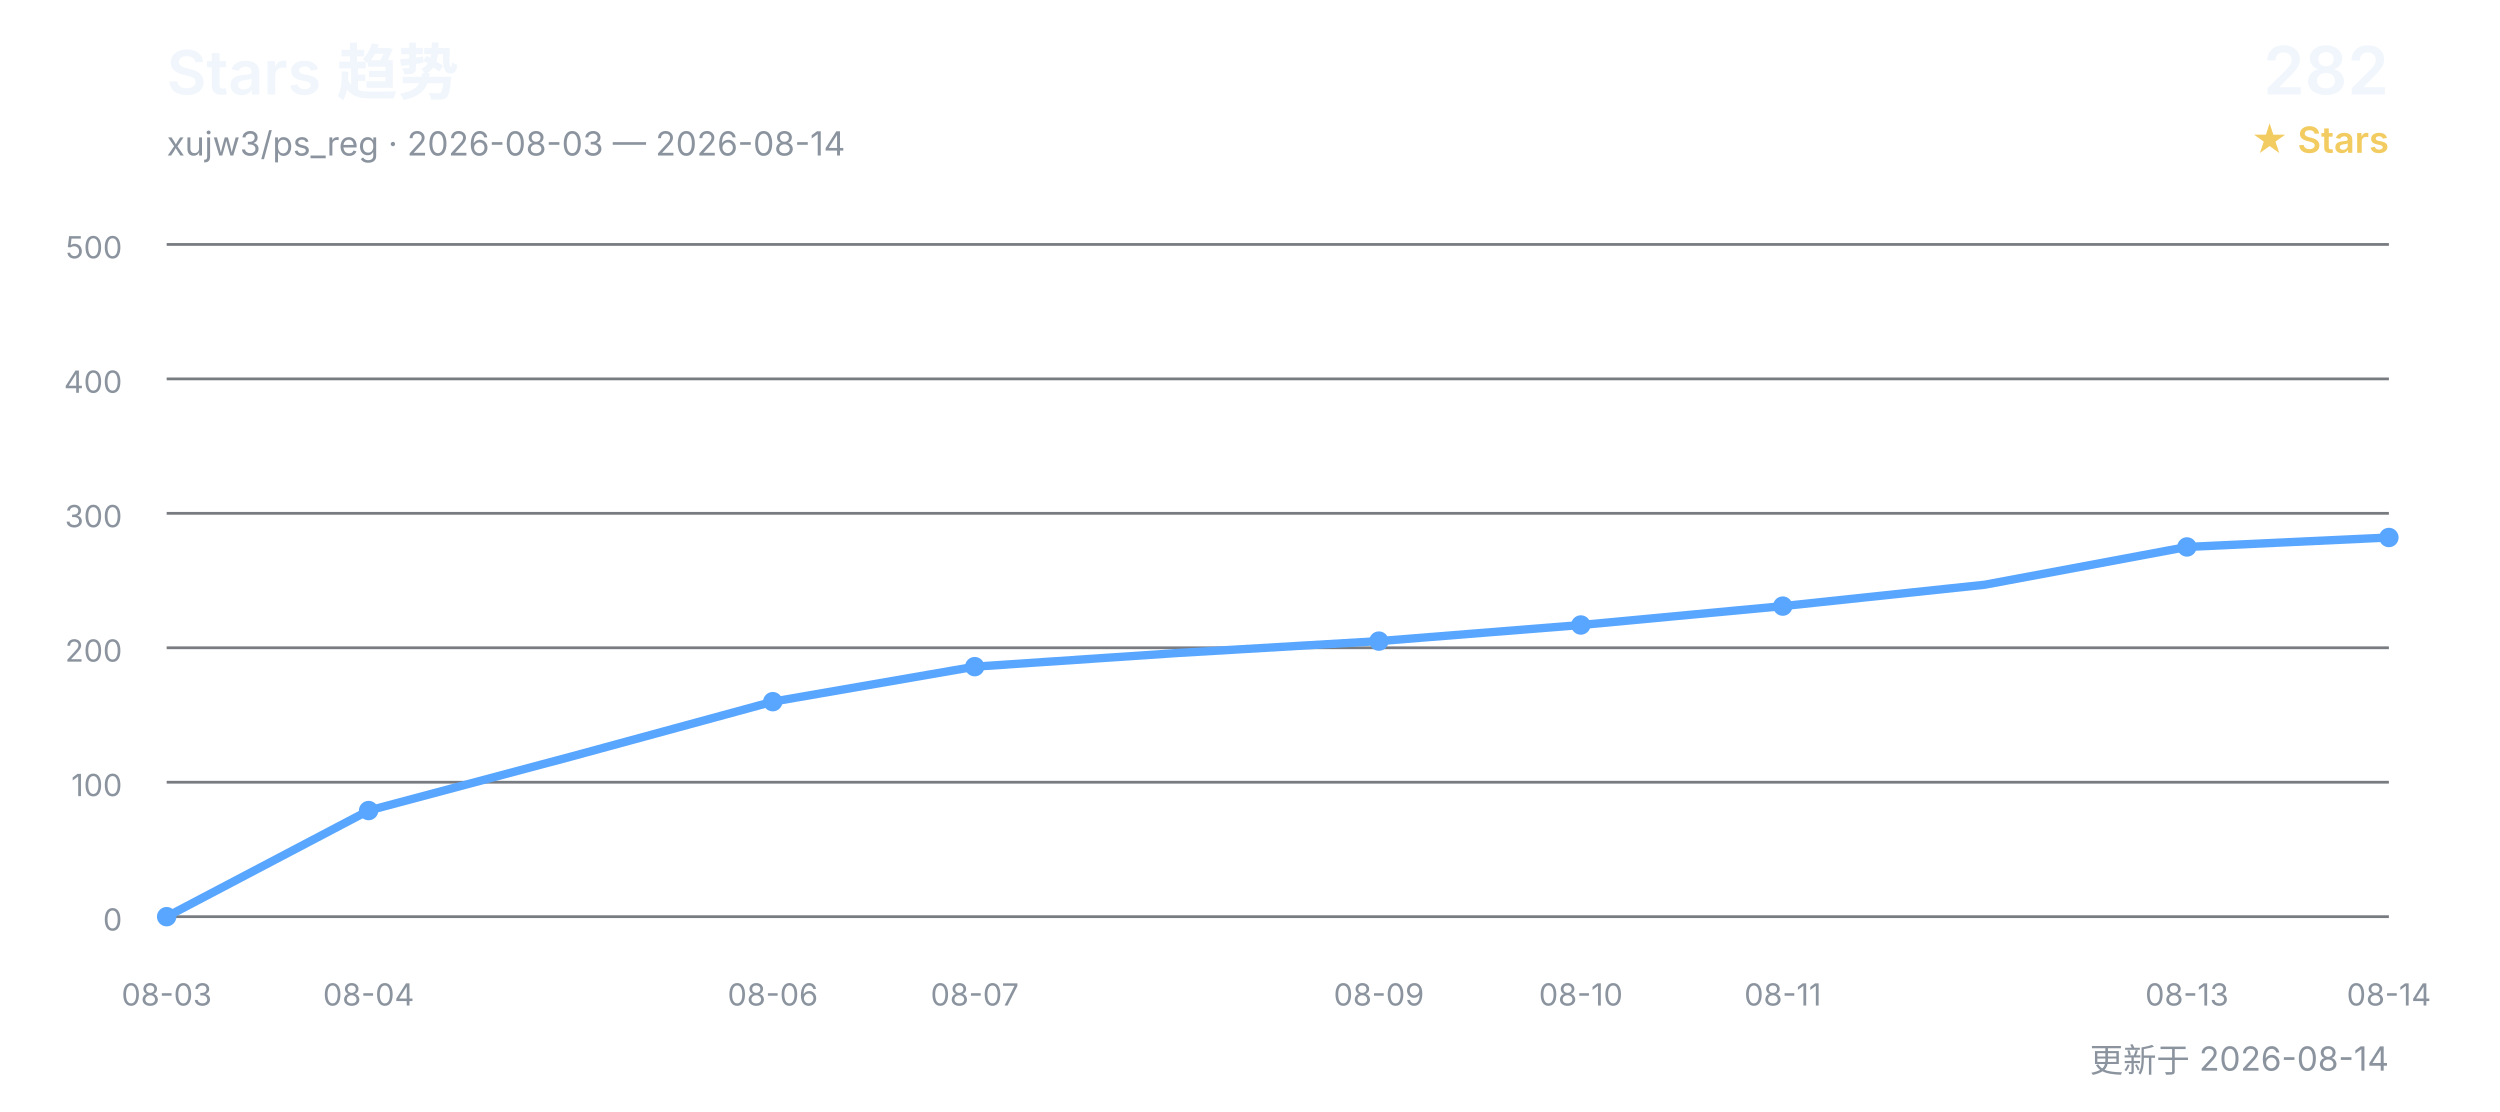
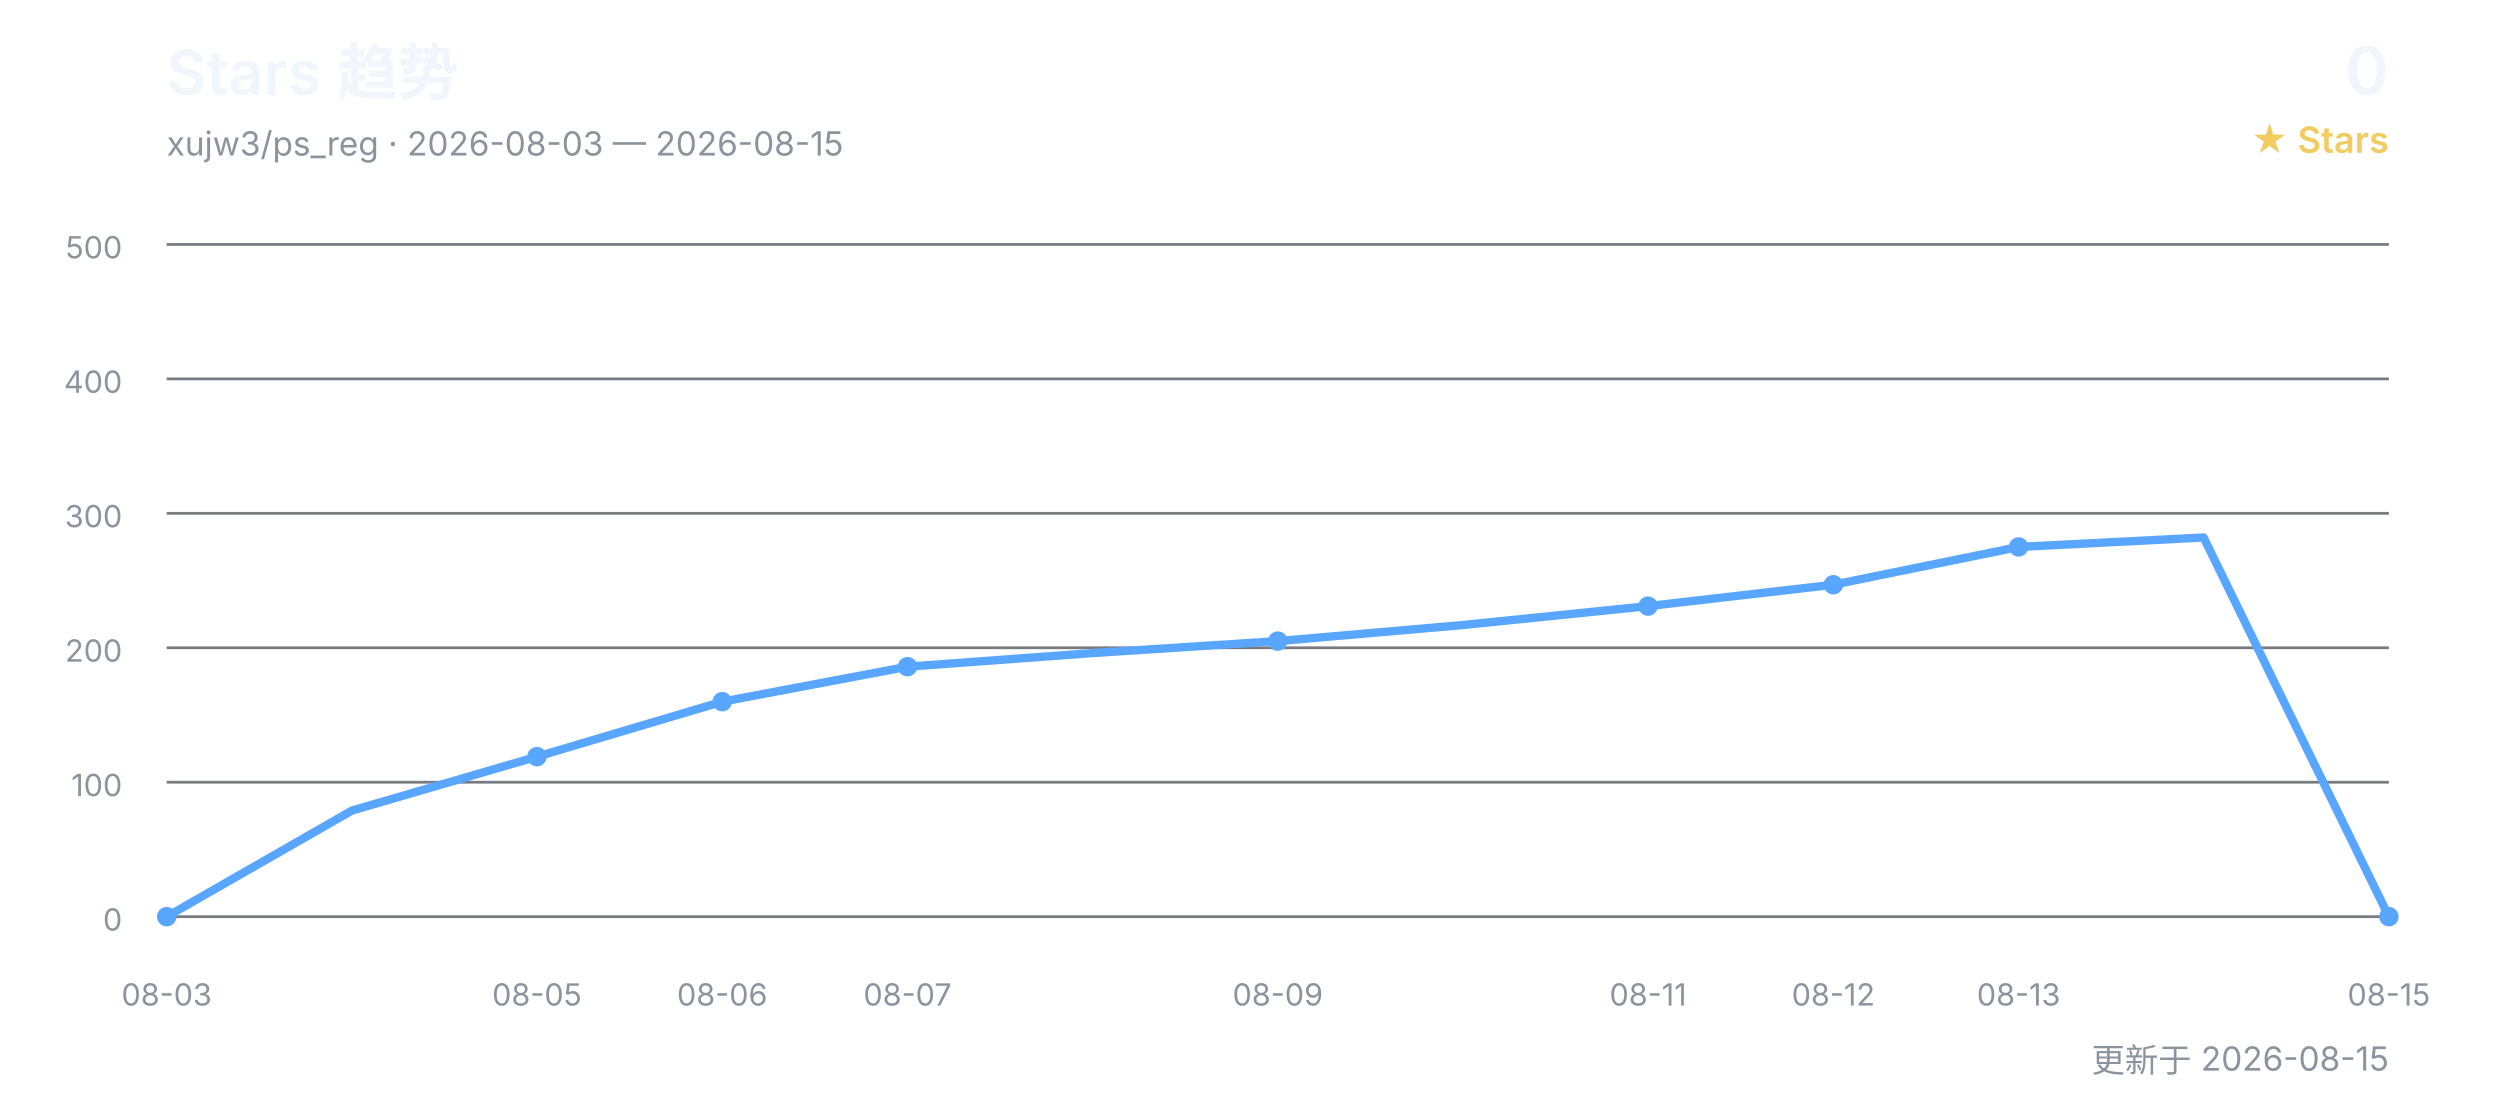
<svg xmlns="http://www.w3.org/2000/svg" width="900" height="400" viewBox="0 0 900 400" role="img" aria-labelledby="title desc">
  <defs>
    <style>
      text { font-family: Inter, "Segoe UI", Arial, "Noto Sans CJK SC", sans-serif; }
      .title { fill: #f0f6fc; font-size: 22px; font-weight: 600; }
      .subtitle { fill: #8b949e; font-size: 12px; }
      .count { fill: #f0f6fc; font-size: 24px; font-weight: 600; }
      .count-label { fill: #f2cc60; font-size: 13px; font-weight: 600; }
      .grid { stroke: #30363d; stroke-width: 1; opacity: 0.65; }
      .axis { fill: #8b949e; font-size: 11px; }
      .line { fill: none; stroke: #58a6ff; stroke-width: 3; stroke-linecap: round; stroke-linejoin: round; }
      .point { fill: #58a6ff; }
    </style>
  </defs>
  <text x="60" y="34" class="title">Stars 趋势</text>
-   <text x="60" y="56" class="subtitle">xujw3/ps_reg · 2026-08-03 — 2026-08-14</text>
-   <text x="860" y="34" class="count" text-anchor="end">282</text>
+   <text x="60" y="56" class="subtitle">xujw3/ps_reg · 2026-08-03 — 2026-08-15</text>
+   <text x="860" y="34" class="count" text-anchor="end">0</text>
  <text x="860" y="55" class="count-label" text-anchor="end">★ Stars</text>
  <line x1="60" y1="330.0" x2="860" y2="330.0" class="grid" />
  <text x="44" y="335.0" class="axis" text-anchor="end">0</text>
  <line x1="60" y1="281.6" x2="860" y2="281.6" class="grid" />
  <text x="44" y="286.6" class="axis" text-anchor="end">100</text>
  <line x1="60" y1="233.2" x2="860" y2="233.2" class="grid" />
  <text x="44" y="238.2" class="axis" text-anchor="end">200</text>
  <line x1="60" y1="184.8" x2="860" y2="184.8" class="grid" />
  <text x="44" y="189.8" class="axis" text-anchor="end">300</text>
  <line x1="60" y1="136.4" x2="860" y2="136.4" class="grid" />
  <text x="44" y="141.4" class="axis" text-anchor="end">400</text>
  <line x1="60" y1="88.0" x2="860" y2="88.0" class="grid" />
  <text x="44" y="93.0" class="axis" text-anchor="end">500</text>
-   <polyline points="60.0,330.0 132.7,291.8 205.5,272.4 278.2,252.6 350.9,240.0 423.6,235.1 496.4,230.8 569.1,225.0 641.8,218.2 714.5,210.5 787.3,196.9 860.0,193.5" class="line" />
+   <polyline points="60.0,330.0 126.7,291.8 193.3,272.4 260.0,252.6 326.7,240.0 393.3,235.1 460.0,230.8 526.7,225.0 593.3,218.2 660.0,210.5 726.7,196.9 793.3,193.5 860.0,330.0" class="line" />
  <text x="60.0" y="362" class="axis" text-anchor="middle">08-03</text>
  <circle cx="60.0" cy="330.0" r="3.5" class="point" />
-   <text x="132.7" y="362" class="axis" text-anchor="middle">08-04</text>
-   <circle cx="132.7" cy="291.8" r="3.5" class="point" />
-   <text x="278.2" y="362" class="axis" text-anchor="middle">08-06</text>
-   <circle cx="278.2" cy="252.6" r="3.5" class="point" />
-   <text x="350.9" y="362" class="axis" text-anchor="middle">08-07</text>
-   <circle cx="350.9" cy="240.0" r="3.5" class="point" />
-   <text x="496.4" y="362" class="axis" text-anchor="middle">08-09</text>
-   <circle cx="496.4" cy="230.8" r="3.5" class="point" />
-   <text x="569.1" y="362" class="axis" text-anchor="middle">08-10</text>
-   <circle cx="569.1" cy="225.0" r="3.5" class="point" />
-   <text x="641.8" y="362" class="axis" text-anchor="middle">08-11</text>
-   <circle cx="641.8" cy="218.2" r="3.5" class="point" />
-   <text x="787.3" y="362" class="axis" text-anchor="middle">08-13</text>
-   <circle cx="787.3" cy="196.9" r="3.5" class="point" />
-   <text x="860.0" y="362" class="axis" text-anchor="middle">08-14</text>
-   <circle cx="860.0" cy="193.5" r="3.5" class="point" />
-   <text x="860" y="386" class="subtitle" text-anchor="end">更新于 2026-08-14</text>
+   <text x="193.3" y="362" class="axis" text-anchor="middle">08-05</text>
+   <circle cx="193.3" cy="272.4" r="3.5" class="point" />
+   <text x="260.0" y="362" class="axis" text-anchor="middle">08-06</text>
+   <circle cx="260.0" cy="252.6" r="3.5" class="point" />
+   <text x="326.7" y="362" class="axis" text-anchor="middle">08-07</text>
+   <circle cx="326.7" cy="240.0" r="3.5" class="point" />
+   <text x="460.0" y="362" class="axis" text-anchor="middle">08-09</text>
+   <circle cx="460.0" cy="230.8" r="3.5" class="point" />
+   <text x="593.3" y="362" class="axis" text-anchor="middle">08-11</text>
+   <circle cx="593.3" cy="218.2" r="3.5" class="point" />
+   <text x="660.0" y="362" class="axis" text-anchor="middle">08-12</text>
+   <circle cx="660.0" cy="210.5" r="3.5" class="point" />
+   <text x="726.7" y="362" class="axis" text-anchor="middle">08-13</text>
+   <circle cx="726.7" cy="196.9" r="3.5" class="point" />
+   <text x="860.0" y="362" class="axis" text-anchor="middle">08-15</text>
+   <circle cx="860.0" cy="330.0" r="3.5" class="point" />
+   <text x="860" y="386" class="subtitle" text-anchor="end">更新于 2026-08-15</text>
</svg>
